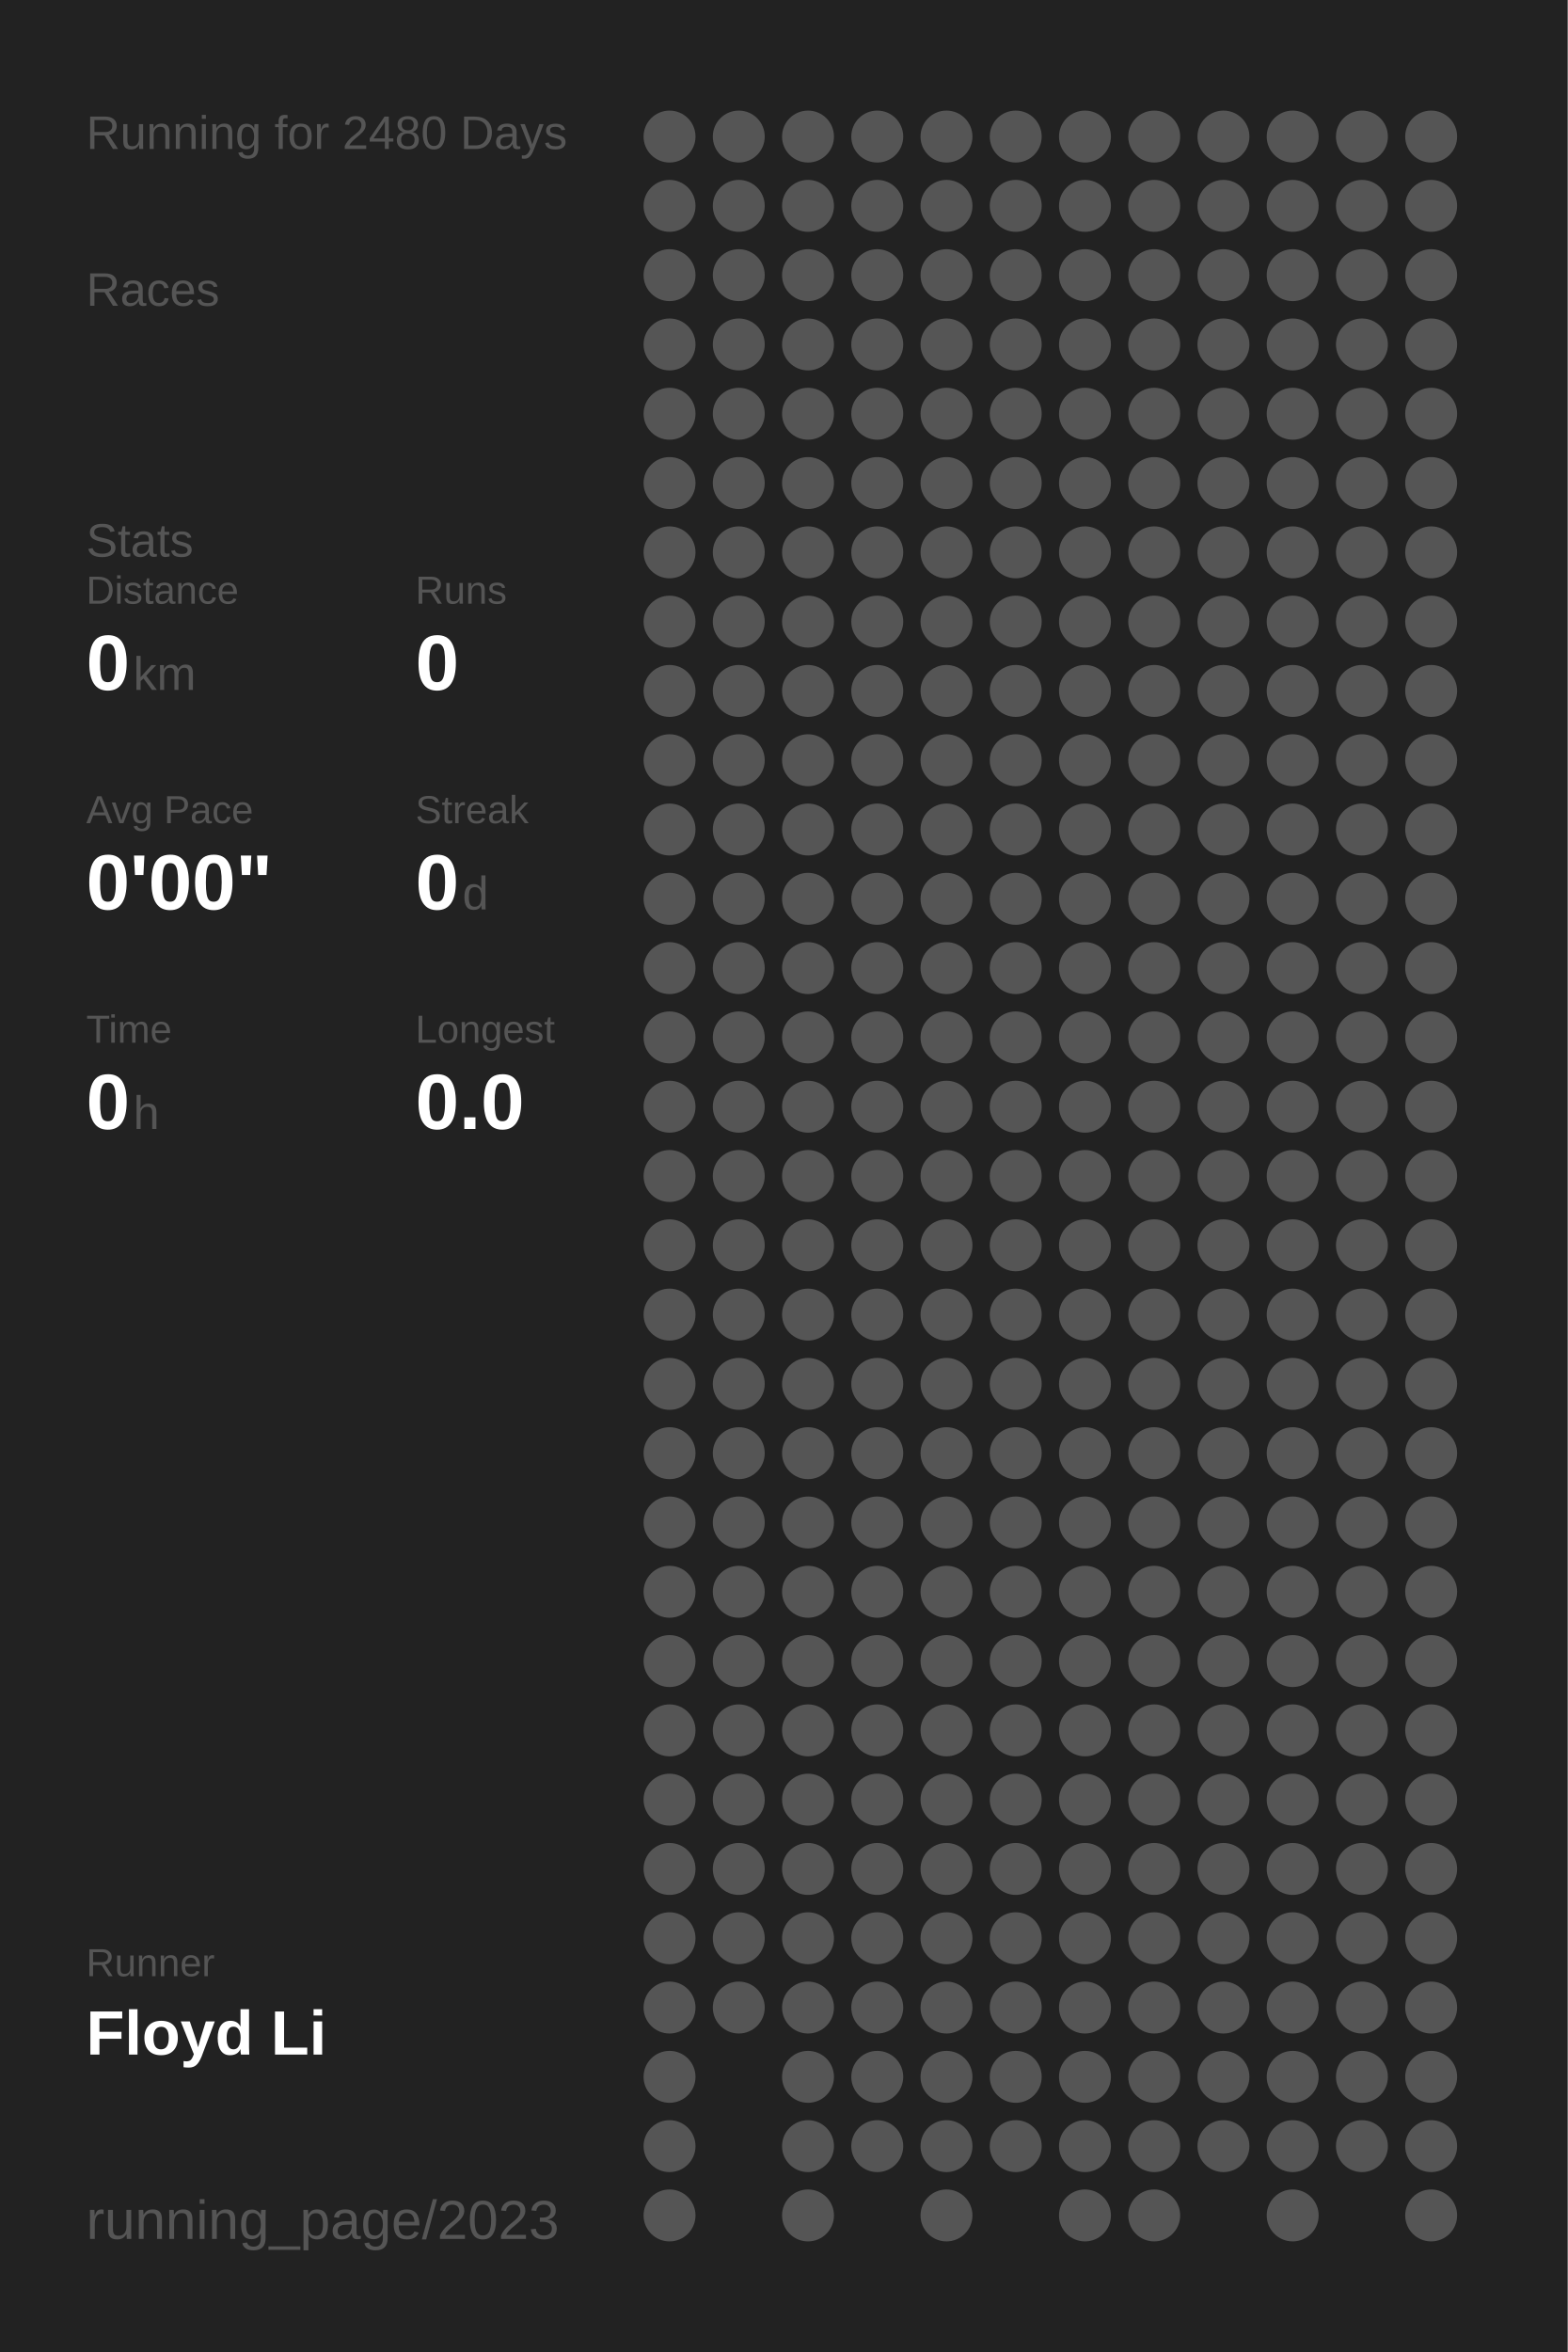
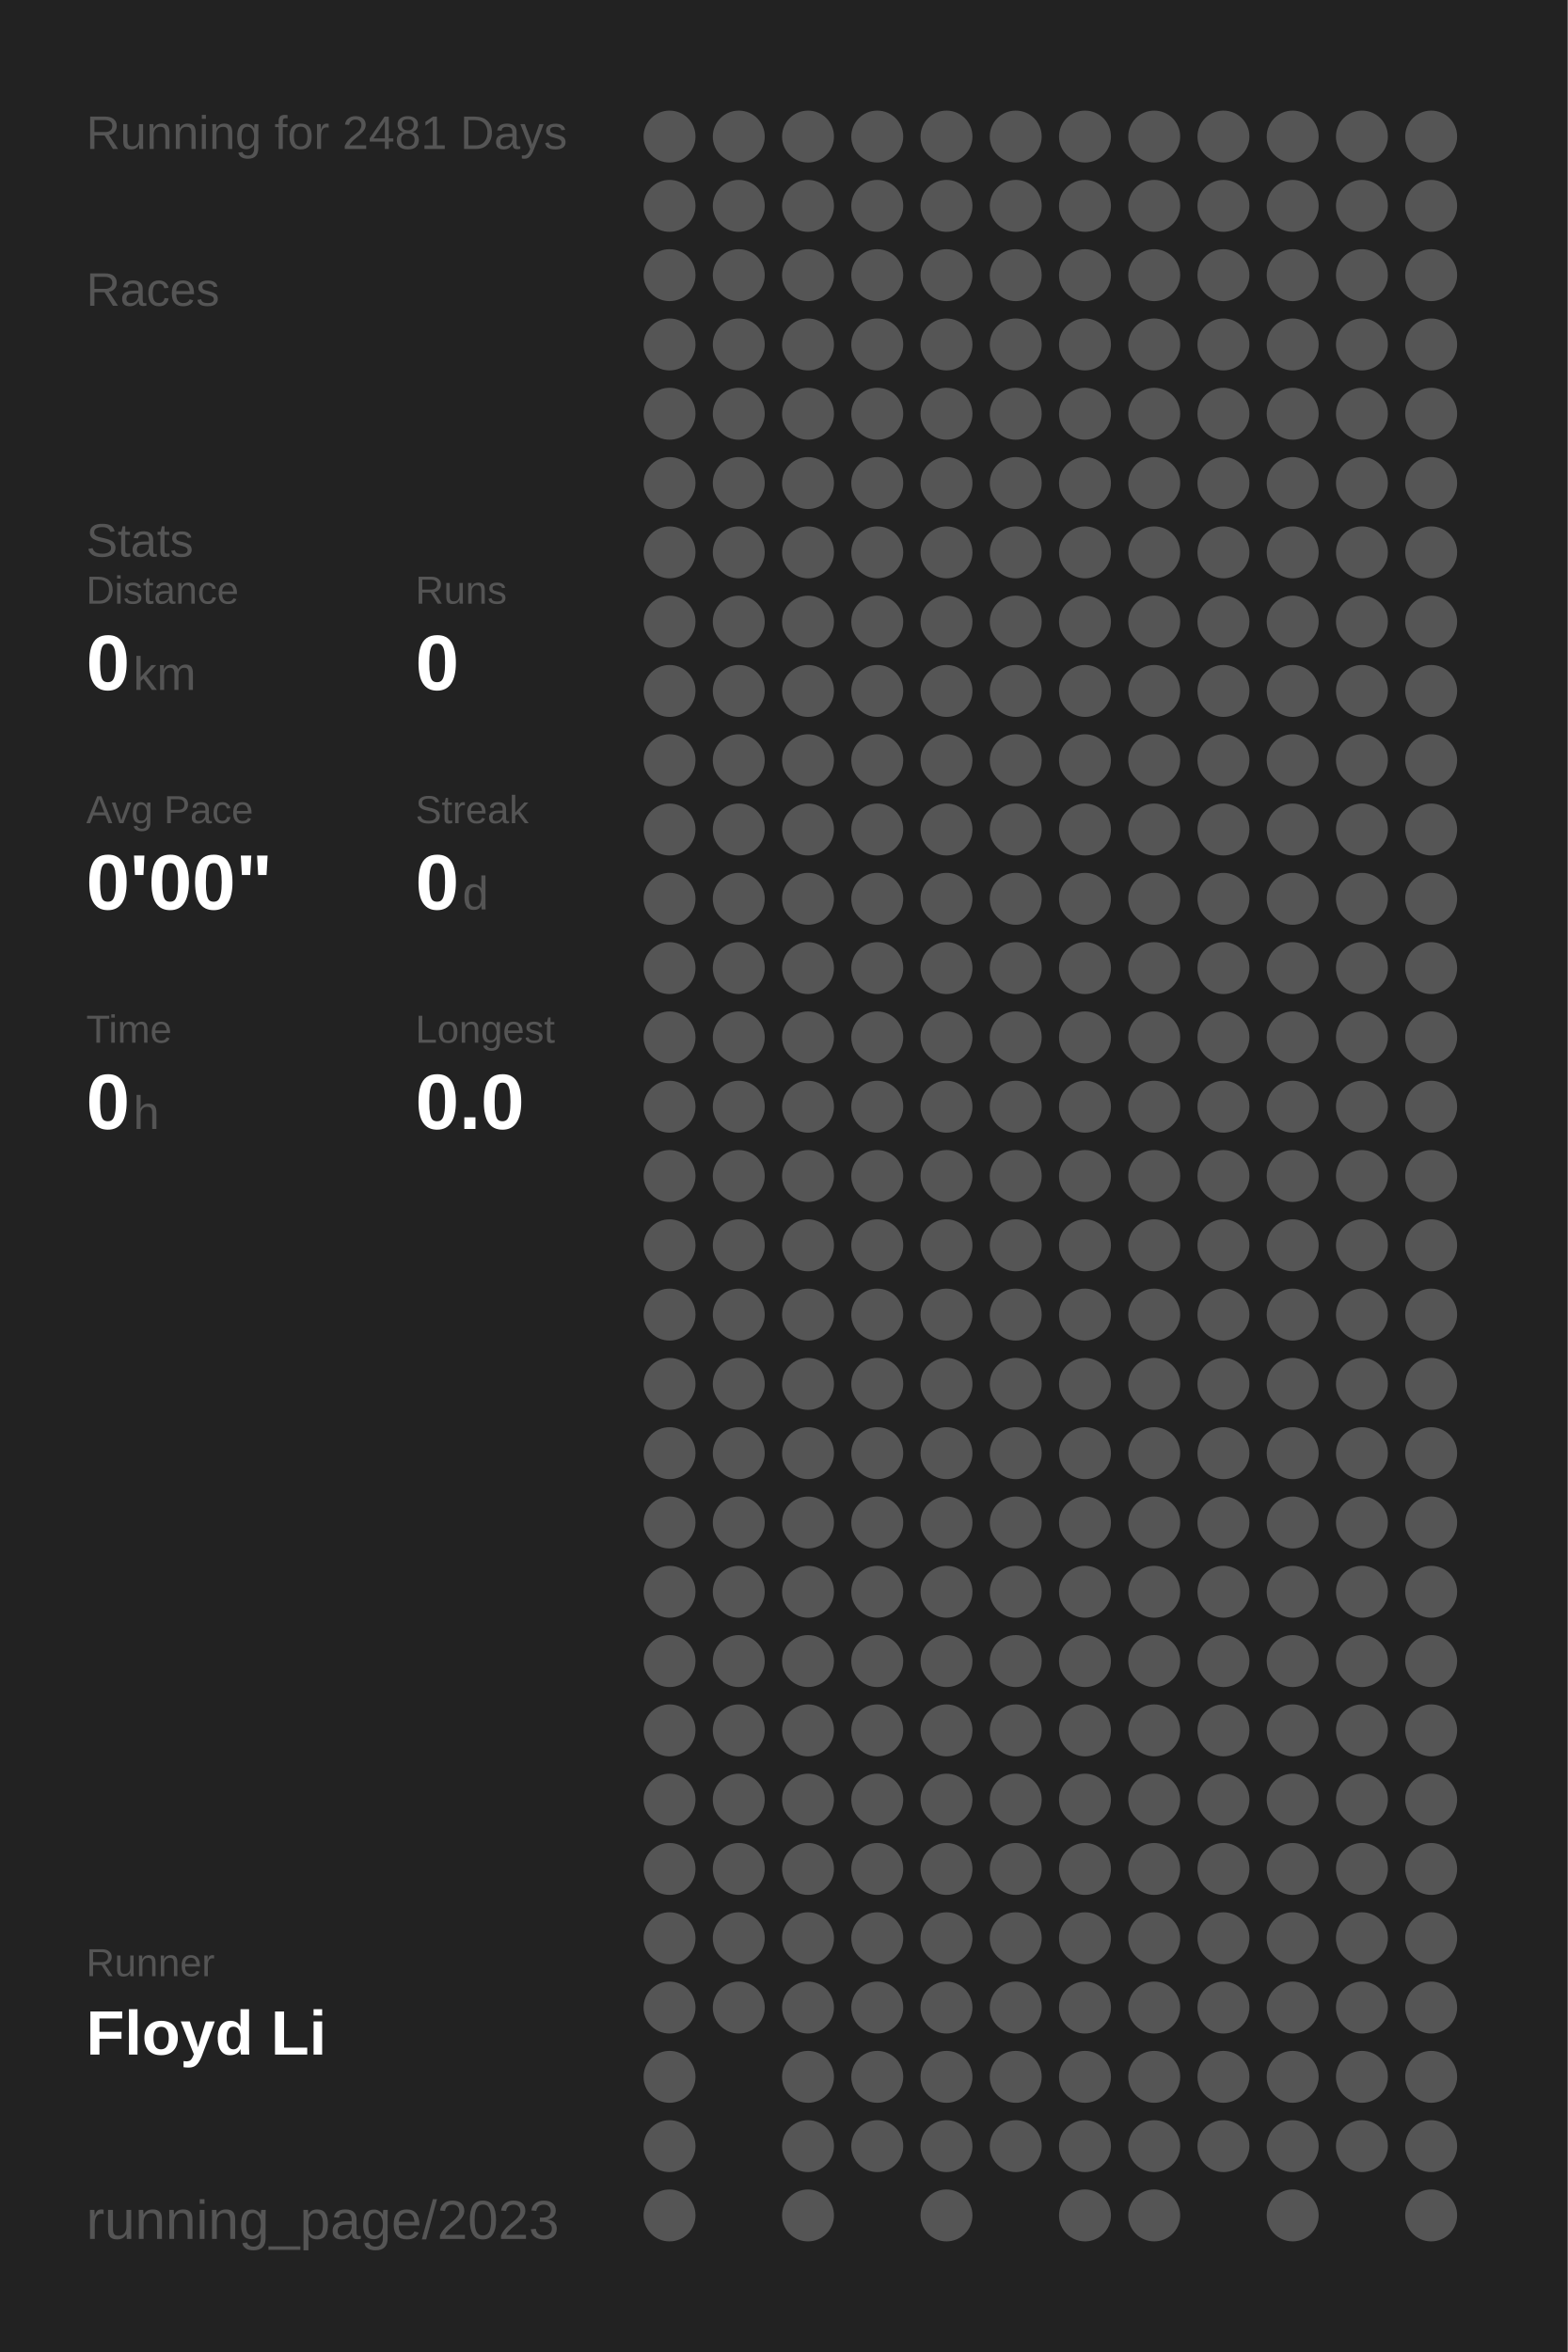
<svg xmlns="http://www.w3.org/2000/svg" baseProfile="full" height="300mm" version="1.1" viewBox="0,0,200,300" width="200mm">
  <defs />
  <rect fill="#222222" height="300" width="200" x="0" y="0" />
-   <text fill="#555555" style="font-size:6px; font-family:Arial;" x="11" y="19">Running for 2480 Days</text>
+   <text fill="#555555" style="font-size:6px; font-family:Arial;" x="11" y="19">Running for 2481 Days</text>
  <text fill="#555555" style="font-size:6px; font-family:Arial;" x="11" y="39">Races</text>
  <text fill="#555555" style="font-size:6px; font-family:Arial;" x="11" y="71">Stats</text>
  <text fill="#555555" style="font-size:5px; font-family:Arial;" x="11" y="77">Distance</text>
  <text fill="#FFFFFF" style="font-size:10px; font-family:Arial; font-weight:bold;" x="11" y="88">0</text>
  <text fill="#555555" style="font-size:6px; font-family:Arial;" x="17" y="88">km</text>
  <text fill="#555555" style="font-size:5px; font-family:Arial;" x="53" y="77">Runs</text>
  <text fill="#FFFFFF" style="font-size:10px; font-family:Arial; font-weight:bold;" x="53" y="88">0</text>
  <text fill="#555555" style="font-size:5px; font-family:Arial;" x="11" y="105">Avg Pace</text>
  <text fill="#FFFFFF" style="font-size:10px; font-family:Arial; font-weight:bold;" x="11" y="116">0'00"</text>
  <text fill="#555555" style="font-size:5px; font-family:Arial;" x="53" y="105">Streak</text>
  <text fill="#FFFFFF" style="font-size:10px; font-family:Arial; font-weight:bold;" x="53" y="116">0</text>
  <text fill="#555555" style="font-size:6px; font-family:Arial;" x="59" y="116">d</text>
  <text fill="#555555" style="font-size:5px; font-family:Arial;" x="11" y="133">Time</text>
  <text fill="#FFFFFF" style="font-size:10px; font-family:Arial; font-weight:bold;" x="11" y="144">0</text>
  <text fill="#555555" style="font-size:6px; font-family:Arial;" x="17" y="144">h</text>
  <text fill="#555555" style="font-size:5px; font-family:Arial;" x="53" y="133">Longest</text>
  <text fill="#FFFFFF" style="font-size:10px; font-family:Arial; font-weight:bold;" x="53" y="144">0.0</text>
  <text fill="#555555" style="font-size:5px; font-family:Arial;" x="11" y="252.065">Runner</text>
  <text fill="#FFFFFF" style="font-size:8px; font-family:Arial; font-weight:bold;" x="11" y="262.065">Floyd Li</text>
  <text fill="#555555" style="font-size:7px; font-family:Arial;" x="11" y="285.581">running_page/2023</text>
  <circle cx="85.417" cy="17.419" fill="#555555" r="3.312" />
  <circle cx="85.417" cy="26.258" fill="#555555" r="3.312" />
  <circle cx="85.417" cy="35.097" fill="#555555" r="3.312" />
  <circle cx="85.417" cy="43.935" fill="#555555" r="3.312" />
  <circle cx="85.417" cy="52.774" fill="#555555" r="3.312" />
  <circle cx="85.417" cy="61.613" fill="#555555" r="3.312" />
  <circle cx="85.417" cy="70.452" fill="#555555" r="3.312" />
  <circle cx="85.417" cy="79.29" fill="#555555" r="3.312" />
  <circle cx="85.417" cy="88.129" fill="#555555" r="3.312" />
  <circle cx="85.417" cy="96.968" fill="#555555" r="3.312" />
  <circle cx="85.417" cy="105.806" fill="#555555" r="3.312" />
  <circle cx="85.417" cy="114.645" fill="#555555" r="3.312" />
  <circle cx="85.417" cy="123.484" fill="#555555" r="3.312" />
  <circle cx="85.417" cy="132.323" fill="#555555" r="3.312" />
  <circle cx="85.417" cy="141.161" fill="#555555" r="3.312" />
  <circle cx="85.417" cy="150" fill="#555555" r="3.312" />
  <circle cx="85.417" cy="158.839" fill="#555555" r="3.312" />
  <circle cx="85.417" cy="167.677" fill="#555555" r="3.312" />
  <circle cx="85.417" cy="176.516" fill="#555555" r="3.312" />
  <circle cx="85.417" cy="185.355" fill="#555555" r="3.312" />
  <circle cx="85.417" cy="194.194" fill="#555555" r="3.312" />
  <circle cx="85.417" cy="203.032" fill="#555555" r="3.312" />
  <circle cx="85.417" cy="211.871" fill="#555555" r="3.312" />
  <circle cx="85.417" cy="220.71" fill="#555555" r="3.312" />
  <circle cx="85.417" cy="229.548" fill="#555555" r="3.312" />
  <circle cx="85.417" cy="238.387" fill="#555555" r="3.312" />
  <circle cx="85.417" cy="247.226" fill="#555555" r="3.312" />
  <circle cx="85.417" cy="256.065" fill="#555555" r="3.312" />
  <circle cx="85.417" cy="264.903" fill="#555555" r="3.312" />
  <circle cx="85.417" cy="273.742" fill="#555555" r="3.312" />
  <circle cx="85.417" cy="282.581" fill="#555555" r="3.312" />
  <circle cx="94.25" cy="17.419" fill="#555555" r="3.312" />
  <circle cx="94.25" cy="26.258" fill="#555555" r="3.312" />
  <circle cx="94.25" cy="35.097" fill="#555555" r="3.312" />
  <circle cx="94.25" cy="43.935" fill="#555555" r="3.312" />
  <circle cx="94.25" cy="52.774" fill="#555555" r="3.312" />
  <circle cx="94.25" cy="61.613" fill="#555555" r="3.312" />
  <circle cx="94.25" cy="70.452" fill="#555555" r="3.312" />
  <circle cx="94.25" cy="79.29" fill="#555555" r="3.312" />
  <circle cx="94.25" cy="88.129" fill="#555555" r="3.312" />
  <circle cx="94.25" cy="96.968" fill="#555555" r="3.312" />
  <circle cx="94.25" cy="105.806" fill="#555555" r="3.312" />
  <circle cx="94.25" cy="114.645" fill="#555555" r="3.312" />
  <circle cx="94.25" cy="123.484" fill="#555555" r="3.312" />
  <circle cx="94.25" cy="132.323" fill="#555555" r="3.312" />
  <circle cx="94.25" cy="141.161" fill="#555555" r="3.312" />
  <circle cx="94.25" cy="150" fill="#555555" r="3.312" />
  <circle cx="94.25" cy="158.839" fill="#555555" r="3.312" />
  <circle cx="94.25" cy="167.677" fill="#555555" r="3.312" />
  <circle cx="94.25" cy="176.516" fill="#555555" r="3.312" />
  <circle cx="94.25" cy="185.355" fill="#555555" r="3.312" />
  <circle cx="94.25" cy="194.194" fill="#555555" r="3.312" />
  <circle cx="94.25" cy="203.032" fill="#555555" r="3.312" />
  <circle cx="94.25" cy="211.871" fill="#555555" r="3.312" />
  <circle cx="94.25" cy="220.71" fill="#555555" r="3.312" />
  <circle cx="94.25" cy="229.548" fill="#555555" r="3.312" />
  <circle cx="94.25" cy="238.387" fill="#555555" r="3.312" />
  <circle cx="94.25" cy="247.226" fill="#555555" r="3.312" />
  <circle cx="94.25" cy="256.065" fill="#555555" r="3.312" />
  <circle cx="103.083" cy="17.419" fill="#555555" r="3.312" />
  <circle cx="103.083" cy="26.258" fill="#555555" r="3.312" />
  <circle cx="103.083" cy="35.097" fill="#555555" r="3.312" />
  <circle cx="103.083" cy="43.935" fill="#555555" r="3.312" />
  <circle cx="103.083" cy="52.774" fill="#555555" r="3.312" />
  <circle cx="103.083" cy="61.613" fill="#555555" r="3.312" />
  <circle cx="103.083" cy="70.452" fill="#555555" r="3.312" />
  <circle cx="103.083" cy="79.29" fill="#555555" r="3.312" />
  <circle cx="103.083" cy="88.129" fill="#555555" r="3.312" />
  <circle cx="103.083" cy="96.968" fill="#555555" r="3.312" />
  <circle cx="103.083" cy="105.806" fill="#555555" r="3.312" />
  <circle cx="103.083" cy="114.645" fill="#555555" r="3.312" />
  <circle cx="103.083" cy="123.484" fill="#555555" r="3.312" />
  <circle cx="103.083" cy="132.323" fill="#555555" r="3.312" />
  <circle cx="103.083" cy="141.161" fill="#555555" r="3.312" />
  <circle cx="103.083" cy="150" fill="#555555" r="3.312" />
  <circle cx="103.083" cy="158.839" fill="#555555" r="3.312" />
  <circle cx="103.083" cy="167.677" fill="#555555" r="3.312" />
  <circle cx="103.083" cy="176.516" fill="#555555" r="3.312" />
  <circle cx="103.083" cy="185.355" fill="#555555" r="3.312" />
  <circle cx="103.083" cy="194.194" fill="#555555" r="3.312" />
  <circle cx="103.083" cy="203.032" fill="#555555" r="3.312" />
  <circle cx="103.083" cy="211.871" fill="#555555" r="3.312" />
  <circle cx="103.083" cy="220.71" fill="#555555" r="3.312" />
  <circle cx="103.083" cy="229.548" fill="#555555" r="3.312" />
  <circle cx="103.083" cy="238.387" fill="#555555" r="3.312" />
  <circle cx="103.083" cy="247.226" fill="#555555" r="3.312" />
  <circle cx="103.083" cy="256.065" fill="#555555" r="3.312" />
  <circle cx="103.083" cy="264.903" fill="#555555" r="3.312" />
  <circle cx="103.083" cy="273.742" fill="#555555" r="3.312" />
  <circle cx="103.083" cy="282.581" fill="#555555" r="3.312" />
  <circle cx="111.917" cy="17.419" fill="#555555" r="3.312" />
  <circle cx="111.917" cy="26.258" fill="#555555" r="3.312" />
  <circle cx="111.917" cy="35.097" fill="#555555" r="3.312" />
  <circle cx="111.917" cy="43.935" fill="#555555" r="3.312" />
  <circle cx="111.917" cy="52.774" fill="#555555" r="3.312" />
  <circle cx="111.917" cy="61.613" fill="#555555" r="3.312" />
  <circle cx="111.917" cy="70.452" fill="#555555" r="3.312" />
  <circle cx="111.917" cy="79.29" fill="#555555" r="3.312" />
  <circle cx="111.917" cy="88.129" fill="#555555" r="3.312" />
  <circle cx="111.917" cy="96.968" fill="#555555" r="3.312" />
  <circle cx="111.917" cy="105.806" fill="#555555" r="3.312" />
  <circle cx="111.917" cy="114.645" fill="#555555" r="3.312" />
  <circle cx="111.917" cy="123.484" fill="#555555" r="3.312" />
  <circle cx="111.917" cy="132.323" fill="#555555" r="3.312" />
  <circle cx="111.917" cy="141.161" fill="#555555" r="3.312" />
  <circle cx="111.917" cy="150" fill="#555555" r="3.312" />
  <circle cx="111.917" cy="158.839" fill="#555555" r="3.312" />
  <circle cx="111.917" cy="167.677" fill="#555555" r="3.312" />
  <circle cx="111.917" cy="176.516" fill="#555555" r="3.312" />
  <circle cx="111.917" cy="185.355" fill="#555555" r="3.312" />
  <circle cx="111.917" cy="194.194" fill="#555555" r="3.312" />
  <circle cx="111.917" cy="203.032" fill="#555555" r="3.312" />
  <circle cx="111.917" cy="211.871" fill="#555555" r="3.312" />
  <circle cx="111.917" cy="220.71" fill="#555555" r="3.312" />
  <circle cx="111.917" cy="229.548" fill="#555555" r="3.312" />
  <circle cx="111.917" cy="238.387" fill="#555555" r="3.312" />
  <circle cx="111.917" cy="247.226" fill="#555555" r="3.312" />
  <circle cx="111.917" cy="256.065" fill="#555555" r="3.312" />
  <circle cx="111.917" cy="264.903" fill="#555555" r="3.312" />
  <circle cx="111.917" cy="273.742" fill="#555555" r="3.312" />
  <circle cx="120.75" cy="17.419" fill="#555555" r="3.312" />
  <circle cx="120.75" cy="26.258" fill="#555555" r="3.312" />
  <circle cx="120.75" cy="35.097" fill="#555555" r="3.312" />
  <circle cx="120.75" cy="43.935" fill="#555555" r="3.312" />
  <circle cx="120.75" cy="52.774" fill="#555555" r="3.312" />
  <circle cx="120.75" cy="61.613" fill="#555555" r="3.312" />
  <circle cx="120.75" cy="70.452" fill="#555555" r="3.312" />
  <circle cx="120.75" cy="79.29" fill="#555555" r="3.312" />
  <circle cx="120.75" cy="88.129" fill="#555555" r="3.312" />
  <circle cx="120.75" cy="96.968" fill="#555555" r="3.312" />
  <circle cx="120.75" cy="105.806" fill="#555555" r="3.312" />
  <circle cx="120.75" cy="114.645" fill="#555555" r="3.312" />
  <circle cx="120.75" cy="123.484" fill="#555555" r="3.312" />
  <circle cx="120.75" cy="132.323" fill="#555555" r="3.312" />
  <circle cx="120.75" cy="141.161" fill="#555555" r="3.312" />
  <circle cx="120.75" cy="150" fill="#555555" r="3.312" />
  <circle cx="120.75" cy="158.839" fill="#555555" r="3.312" />
  <circle cx="120.75" cy="167.677" fill="#555555" r="3.312" />
  <circle cx="120.75" cy="176.516" fill="#555555" r="3.312" />
  <circle cx="120.75" cy="185.355" fill="#555555" r="3.312" />
  <circle cx="120.75" cy="194.194" fill="#555555" r="3.312" />
  <circle cx="120.75" cy="203.032" fill="#555555" r="3.312" />
  <circle cx="120.75" cy="211.871" fill="#555555" r="3.312" />
  <circle cx="120.75" cy="220.71" fill="#555555" r="3.312" />
  <circle cx="120.75" cy="229.548" fill="#555555" r="3.312" />
  <circle cx="120.75" cy="238.387" fill="#555555" r="3.312" />
  <circle cx="120.75" cy="247.226" fill="#555555" r="3.312" />
  <circle cx="120.75" cy="256.065" fill="#555555" r="3.312" />
  <circle cx="120.75" cy="264.903" fill="#555555" r="3.312" />
  <circle cx="120.75" cy="273.742" fill="#555555" r="3.312" />
  <circle cx="120.75" cy="282.581" fill="#555555" r="3.312" />
  <circle cx="129.583" cy="17.419" fill="#555555" r="3.312" />
  <circle cx="129.583" cy="26.258" fill="#555555" r="3.312" />
  <circle cx="129.583" cy="35.097" fill="#555555" r="3.312" />
  <circle cx="129.583" cy="43.935" fill="#555555" r="3.312" />
  <circle cx="129.583" cy="52.774" fill="#555555" r="3.312" />
  <circle cx="129.583" cy="61.613" fill="#555555" r="3.312" />
  <circle cx="129.583" cy="70.452" fill="#555555" r="3.312" />
  <circle cx="129.583" cy="79.29" fill="#555555" r="3.312" />
  <circle cx="129.583" cy="88.129" fill="#555555" r="3.312" />
  <circle cx="129.583" cy="96.968" fill="#555555" r="3.312" />
  <circle cx="129.583" cy="105.806" fill="#555555" r="3.312" />
  <circle cx="129.583" cy="114.645" fill="#555555" r="3.312" />
  <circle cx="129.583" cy="123.484" fill="#555555" r="3.312" />
  <circle cx="129.583" cy="132.323" fill="#555555" r="3.312" />
  <circle cx="129.583" cy="141.161" fill="#555555" r="3.312" />
  <circle cx="129.583" cy="150" fill="#555555" r="3.312" />
  <circle cx="129.583" cy="158.839" fill="#555555" r="3.312" />
  <circle cx="129.583" cy="167.677" fill="#555555" r="3.312" />
  <circle cx="129.583" cy="176.516" fill="#555555" r="3.312" />
  <circle cx="129.583" cy="185.355" fill="#555555" r="3.312" />
  <circle cx="129.583" cy="194.194" fill="#555555" r="3.312" />
  <circle cx="129.583" cy="203.032" fill="#555555" r="3.312" />
  <circle cx="129.583" cy="211.871" fill="#555555" r="3.312" />
  <circle cx="129.583" cy="220.71" fill="#555555" r="3.312" />
  <circle cx="129.583" cy="229.548" fill="#555555" r="3.312" />
  <circle cx="129.583" cy="238.387" fill="#555555" r="3.312" />
  <circle cx="129.583" cy="247.226" fill="#555555" r="3.312" />
  <circle cx="129.583" cy="256.065" fill="#555555" r="3.312" />
  <circle cx="129.583" cy="264.903" fill="#555555" r="3.312" />
  <circle cx="129.583" cy="273.742" fill="#555555" r="3.312" />
  <circle cx="138.417" cy="17.419" fill="#555555" r="3.312" />
  <circle cx="138.417" cy="26.258" fill="#555555" r="3.312" />
  <circle cx="138.417" cy="35.097" fill="#555555" r="3.312" />
  <circle cx="138.417" cy="43.935" fill="#555555" r="3.312" />
  <circle cx="138.417" cy="52.774" fill="#555555" r="3.312" />
  <circle cx="138.417" cy="61.613" fill="#555555" r="3.312" />
  <circle cx="138.417" cy="70.452" fill="#555555" r="3.312" />
  <circle cx="138.417" cy="79.29" fill="#555555" r="3.312" />
  <circle cx="138.417" cy="88.129" fill="#555555" r="3.312" />
  <circle cx="138.417" cy="96.968" fill="#555555" r="3.312" />
  <circle cx="138.417" cy="105.806" fill="#555555" r="3.312" />
  <circle cx="138.417" cy="114.645" fill="#555555" r="3.312" />
  <circle cx="138.417" cy="123.484" fill="#555555" r="3.312" />
  <circle cx="138.417" cy="132.323" fill="#555555" r="3.312" />
  <circle cx="138.417" cy="141.161" fill="#555555" r="3.312" />
  <circle cx="138.417" cy="150" fill="#555555" r="3.312" />
  <circle cx="138.417" cy="158.839" fill="#555555" r="3.312" />
  <circle cx="138.417" cy="167.677" fill="#555555" r="3.312" />
  <circle cx="138.417" cy="176.516" fill="#555555" r="3.312" />
  <circle cx="138.417" cy="185.355" fill="#555555" r="3.312" />
  <circle cx="138.417" cy="194.194" fill="#555555" r="3.312" />
  <circle cx="138.417" cy="203.032" fill="#555555" r="3.312" />
  <circle cx="138.417" cy="211.871" fill="#555555" r="3.312" />
  <circle cx="138.417" cy="220.71" fill="#555555" r="3.312" />
  <circle cx="138.417" cy="229.548" fill="#555555" r="3.312" />
  <circle cx="138.417" cy="238.387" fill="#555555" r="3.312" />
  <circle cx="138.417" cy="247.226" fill="#555555" r="3.312" />
  <circle cx="138.417" cy="256.065" fill="#555555" r="3.312" />
  <circle cx="138.417" cy="264.903" fill="#555555" r="3.312" />
  <circle cx="138.417" cy="273.742" fill="#555555" r="3.312" />
  <circle cx="138.417" cy="282.581" fill="#555555" r="3.312" />
  <circle cx="147.25" cy="17.419" fill="#555555" r="3.312" />
  <circle cx="147.25" cy="26.258" fill="#555555" r="3.312" />
  <circle cx="147.25" cy="35.097" fill="#555555" r="3.312" />
  <circle cx="147.25" cy="43.935" fill="#555555" r="3.312" />
  <circle cx="147.25" cy="52.774" fill="#555555" r="3.312" />
  <circle cx="147.25" cy="61.613" fill="#555555" r="3.312" />
  <circle cx="147.25" cy="70.452" fill="#555555" r="3.312" />
  <circle cx="147.25" cy="79.29" fill="#555555" r="3.312" />
  <circle cx="147.25" cy="88.129" fill="#555555" r="3.312" />
  <circle cx="147.25" cy="96.968" fill="#555555" r="3.312" />
  <circle cx="147.25" cy="105.806" fill="#555555" r="3.312" />
  <circle cx="147.25" cy="114.645" fill="#555555" r="3.312" />
  <circle cx="147.25" cy="123.484" fill="#555555" r="3.312" />
  <circle cx="147.25" cy="132.323" fill="#555555" r="3.312" />
  <circle cx="147.25" cy="141.161" fill="#555555" r="3.312" />
  <circle cx="147.25" cy="150" fill="#555555" r="3.312" />
  <circle cx="147.25" cy="158.839" fill="#555555" r="3.312" />
  <circle cx="147.25" cy="167.677" fill="#555555" r="3.312" />
  <circle cx="147.25" cy="176.516" fill="#555555" r="3.312" />
  <circle cx="147.25" cy="185.355" fill="#555555" r="3.312" />
  <circle cx="147.25" cy="194.194" fill="#555555" r="3.312" />
  <circle cx="147.25" cy="203.032" fill="#555555" r="3.312" />
  <circle cx="147.25" cy="211.871" fill="#555555" r="3.312" />
  <circle cx="147.25" cy="220.71" fill="#555555" r="3.312" />
  <circle cx="147.25" cy="229.548" fill="#555555" r="3.312" />
  <circle cx="147.25" cy="238.387" fill="#555555" r="3.312" />
  <circle cx="147.25" cy="247.226" fill="#555555" r="3.312" />
  <circle cx="147.25" cy="256.065" fill="#555555" r="3.312" />
  <circle cx="147.25" cy="264.903" fill="#555555" r="3.312" />
  <circle cx="147.25" cy="273.742" fill="#555555" r="3.312" />
  <circle cx="147.25" cy="282.581" fill="#555555" r="3.312" />
  <circle cx="156.083" cy="17.419" fill="#555555" r="3.312" />
  <circle cx="156.083" cy="26.258" fill="#555555" r="3.312" />
  <circle cx="156.083" cy="35.097" fill="#555555" r="3.312" />
  <circle cx="156.083" cy="43.935" fill="#555555" r="3.312" />
  <circle cx="156.083" cy="52.774" fill="#555555" r="3.312" />
  <circle cx="156.083" cy="61.613" fill="#555555" r="3.312" />
  <circle cx="156.083" cy="70.452" fill="#555555" r="3.312" />
  <circle cx="156.083" cy="79.29" fill="#555555" r="3.312" />
  <circle cx="156.083" cy="88.129" fill="#555555" r="3.312" />
  <circle cx="156.083" cy="96.968" fill="#555555" r="3.312" />
  <circle cx="156.083" cy="105.806" fill="#555555" r="3.312" />
  <circle cx="156.083" cy="114.645" fill="#555555" r="3.312" />
  <circle cx="156.083" cy="123.484" fill="#555555" r="3.312" />
  <circle cx="156.083" cy="132.323" fill="#555555" r="3.312" />
  <circle cx="156.083" cy="141.161" fill="#555555" r="3.312" />
  <circle cx="156.083" cy="150" fill="#555555" r="3.312" />
  <circle cx="156.083" cy="158.839" fill="#555555" r="3.312" />
  <circle cx="156.083" cy="167.677" fill="#555555" r="3.312" />
  <circle cx="156.083" cy="176.516" fill="#555555" r="3.312" />
  <circle cx="156.083" cy="185.355" fill="#555555" r="3.312" />
  <circle cx="156.083" cy="194.194" fill="#555555" r="3.312" />
  <circle cx="156.083" cy="203.032" fill="#555555" r="3.312" />
  <circle cx="156.083" cy="211.871" fill="#555555" r="3.312" />
  <circle cx="156.083" cy="220.71" fill="#555555" r="3.312" />
  <circle cx="156.083" cy="229.548" fill="#555555" r="3.312" />
  <circle cx="156.083" cy="238.387" fill="#555555" r="3.312" />
  <circle cx="156.083" cy="247.226" fill="#555555" r="3.312" />
  <circle cx="156.083" cy="256.065" fill="#555555" r="3.312" />
  <circle cx="156.083" cy="264.903" fill="#555555" r="3.312" />
  <circle cx="156.083" cy="273.742" fill="#555555" r="3.312" />
  <circle cx="164.917" cy="17.419" fill="#555555" r="3.312" />
  <circle cx="164.917" cy="26.258" fill="#555555" r="3.312" />
  <circle cx="164.917" cy="35.097" fill="#555555" r="3.312" />
  <circle cx="164.917" cy="43.935" fill="#555555" r="3.312" />
  <circle cx="164.917" cy="52.774" fill="#555555" r="3.312" />
  <circle cx="164.917" cy="61.613" fill="#555555" r="3.312" />
  <circle cx="164.917" cy="70.452" fill="#555555" r="3.312" />
  <circle cx="164.917" cy="79.29" fill="#555555" r="3.312" />
  <circle cx="164.917" cy="88.129" fill="#555555" r="3.312" />
  <circle cx="164.917" cy="96.968" fill="#555555" r="3.312" />
  <circle cx="164.917" cy="105.806" fill="#555555" r="3.312" />
  <circle cx="164.917" cy="114.645" fill="#555555" r="3.312" />
  <circle cx="164.917" cy="123.484" fill="#555555" r="3.312" />
  <circle cx="164.917" cy="132.323" fill="#555555" r="3.312" />
  <circle cx="164.917" cy="141.161" fill="#555555" r="3.312" />
  <circle cx="164.917" cy="150" fill="#555555" r="3.312" />
  <circle cx="164.917" cy="158.839" fill="#555555" r="3.312" />
  <circle cx="164.917" cy="167.677" fill="#555555" r="3.312" />
  <circle cx="164.917" cy="176.516" fill="#555555" r="3.312" />
  <circle cx="164.917" cy="185.355" fill="#555555" r="3.312" />
  <circle cx="164.917" cy="194.194" fill="#555555" r="3.312" />
  <circle cx="164.917" cy="203.032" fill="#555555" r="3.312" />
  <circle cx="164.917" cy="211.871" fill="#555555" r="3.312" />
  <circle cx="164.917" cy="220.71" fill="#555555" r="3.312" />
  <circle cx="164.917" cy="229.548" fill="#555555" r="3.312" />
  <circle cx="164.917" cy="238.387" fill="#555555" r="3.312" />
  <circle cx="164.917" cy="247.226" fill="#555555" r="3.312" />
  <circle cx="164.917" cy="256.065" fill="#555555" r="3.312" />
  <circle cx="164.917" cy="264.903" fill="#555555" r="3.312" />
  <circle cx="164.917" cy="273.742" fill="#555555" r="3.312" />
  <circle cx="164.917" cy="282.581" fill="#555555" r="3.312" />
  <circle cx="173.75" cy="17.419" fill="#555555" r="3.312" />
  <circle cx="173.75" cy="26.258" fill="#555555" r="3.312" />
  <circle cx="173.75" cy="35.097" fill="#555555" r="3.312" />
  <circle cx="173.75" cy="43.935" fill="#555555" r="3.312" />
  <circle cx="173.75" cy="52.774" fill="#555555" r="3.312" />
  <circle cx="173.75" cy="61.613" fill="#555555" r="3.312" />
  <circle cx="173.75" cy="70.452" fill="#555555" r="3.312" />
  <circle cx="173.75" cy="79.29" fill="#555555" r="3.312" />
  <circle cx="173.75" cy="88.129" fill="#555555" r="3.312" />
  <circle cx="173.75" cy="96.968" fill="#555555" r="3.312" />
  <circle cx="173.75" cy="105.806" fill="#555555" r="3.312" />
  <circle cx="173.75" cy="114.645" fill="#555555" r="3.312" />
  <circle cx="173.75" cy="123.484" fill="#555555" r="3.312" />
  <circle cx="173.75" cy="132.323" fill="#555555" r="3.312" />
  <circle cx="173.75" cy="141.161" fill="#555555" r="3.312" />
  <circle cx="173.75" cy="150" fill="#555555" r="3.312" />
  <circle cx="173.75" cy="158.839" fill="#555555" r="3.312" />
  <circle cx="173.75" cy="167.677" fill="#555555" r="3.312" />
  <circle cx="173.75" cy="176.516" fill="#555555" r="3.312" />
  <circle cx="173.75" cy="185.355" fill="#555555" r="3.312" />
  <circle cx="173.75" cy="194.194" fill="#555555" r="3.312" />
  <circle cx="173.75" cy="203.032" fill="#555555" r="3.312" />
  <circle cx="173.75" cy="211.871" fill="#555555" r="3.312" />
  <circle cx="173.75" cy="220.71" fill="#555555" r="3.312" />
  <circle cx="173.75" cy="229.548" fill="#555555" r="3.312" />
  <circle cx="173.75" cy="238.387" fill="#555555" r="3.312" />
  <circle cx="173.75" cy="247.226" fill="#555555" r="3.312" />
  <circle cx="173.75" cy="256.065" fill="#555555" r="3.312" />
  <circle cx="173.75" cy="264.903" fill="#555555" r="3.312" />
  <circle cx="173.75" cy="273.742" fill="#555555" r="3.312" />
  <circle cx="182.583" cy="17.419" fill="#555555" r="3.312" />
  <circle cx="182.583" cy="26.258" fill="#555555" r="3.312" />
  <circle cx="182.583" cy="35.097" fill="#555555" r="3.312" />
  <circle cx="182.583" cy="43.935" fill="#555555" r="3.312" />
  <circle cx="182.583" cy="52.774" fill="#555555" r="3.312" />
  <circle cx="182.583" cy="61.613" fill="#555555" r="3.312" />
  <circle cx="182.583" cy="70.452" fill="#555555" r="3.312" />
  <circle cx="182.583" cy="79.29" fill="#555555" r="3.312" />
  <circle cx="182.583" cy="88.129" fill="#555555" r="3.312" />
  <circle cx="182.583" cy="96.968" fill="#555555" r="3.312" />
  <circle cx="182.583" cy="105.806" fill="#555555" r="3.312" />
  <circle cx="182.583" cy="114.645" fill="#555555" r="3.312" />
  <circle cx="182.583" cy="123.484" fill="#555555" r="3.312" />
  <circle cx="182.583" cy="132.323" fill="#555555" r="3.312" />
  <circle cx="182.583" cy="141.161" fill="#555555" r="3.312" />
  <circle cx="182.583" cy="150" fill="#555555" r="3.312" />
  <circle cx="182.583" cy="158.839" fill="#555555" r="3.312" />
  <circle cx="182.583" cy="167.677" fill="#555555" r="3.312" />
  <circle cx="182.583" cy="176.516" fill="#555555" r="3.312" />
  <circle cx="182.583" cy="185.355" fill="#555555" r="3.312" />
  <circle cx="182.583" cy="194.194" fill="#555555" r="3.312" />
  <circle cx="182.583" cy="203.032" fill="#555555" r="3.312" />
  <circle cx="182.583" cy="211.871" fill="#555555" r="3.312" />
  <circle cx="182.583" cy="220.71" fill="#555555" r="3.312" />
  <circle cx="182.583" cy="229.548" fill="#555555" r="3.312" />
  <circle cx="182.583" cy="238.387" fill="#555555" r="3.312" />
  <circle cx="182.583" cy="247.226" fill="#555555" r="3.312" />
  <circle cx="182.583" cy="256.065" fill="#555555" r="3.312" />
  <circle cx="182.583" cy="264.903" fill="#555555" r="3.312" />
  <circle cx="182.583" cy="273.742" fill="#555555" r="3.312" />
  <circle cx="182.583" cy="282.581" fill="#555555" r="3.312" />
</svg>
